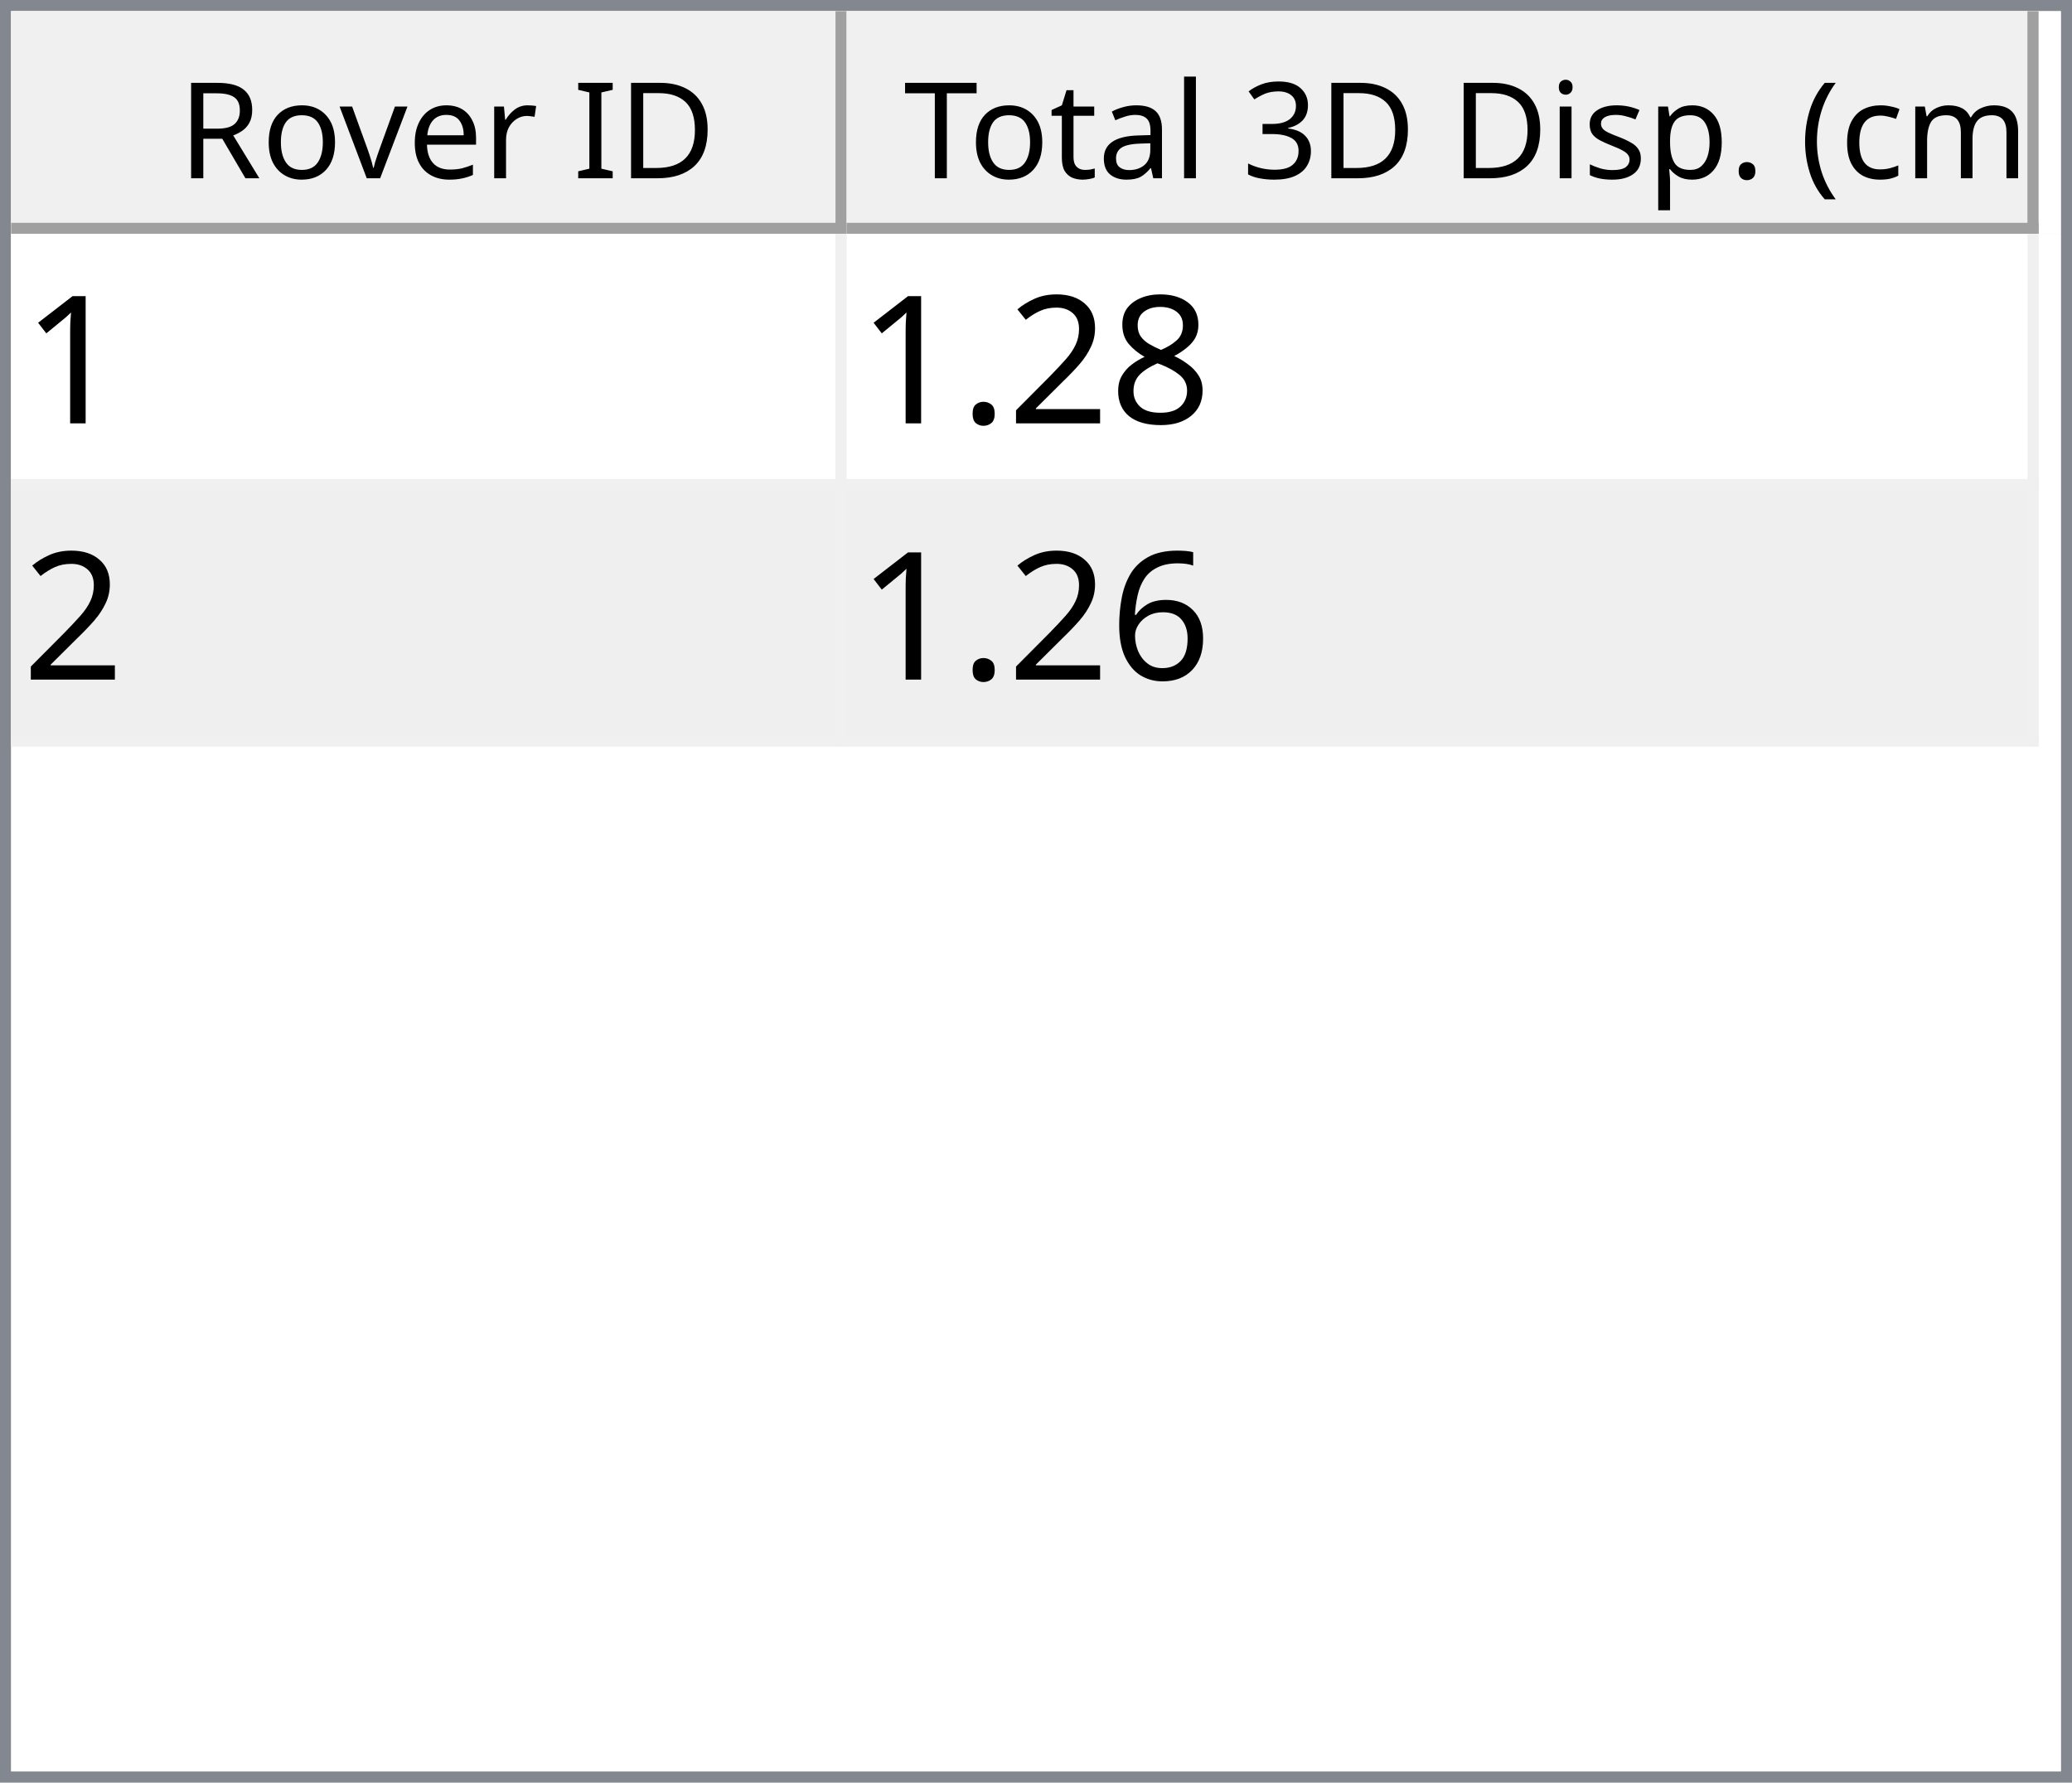
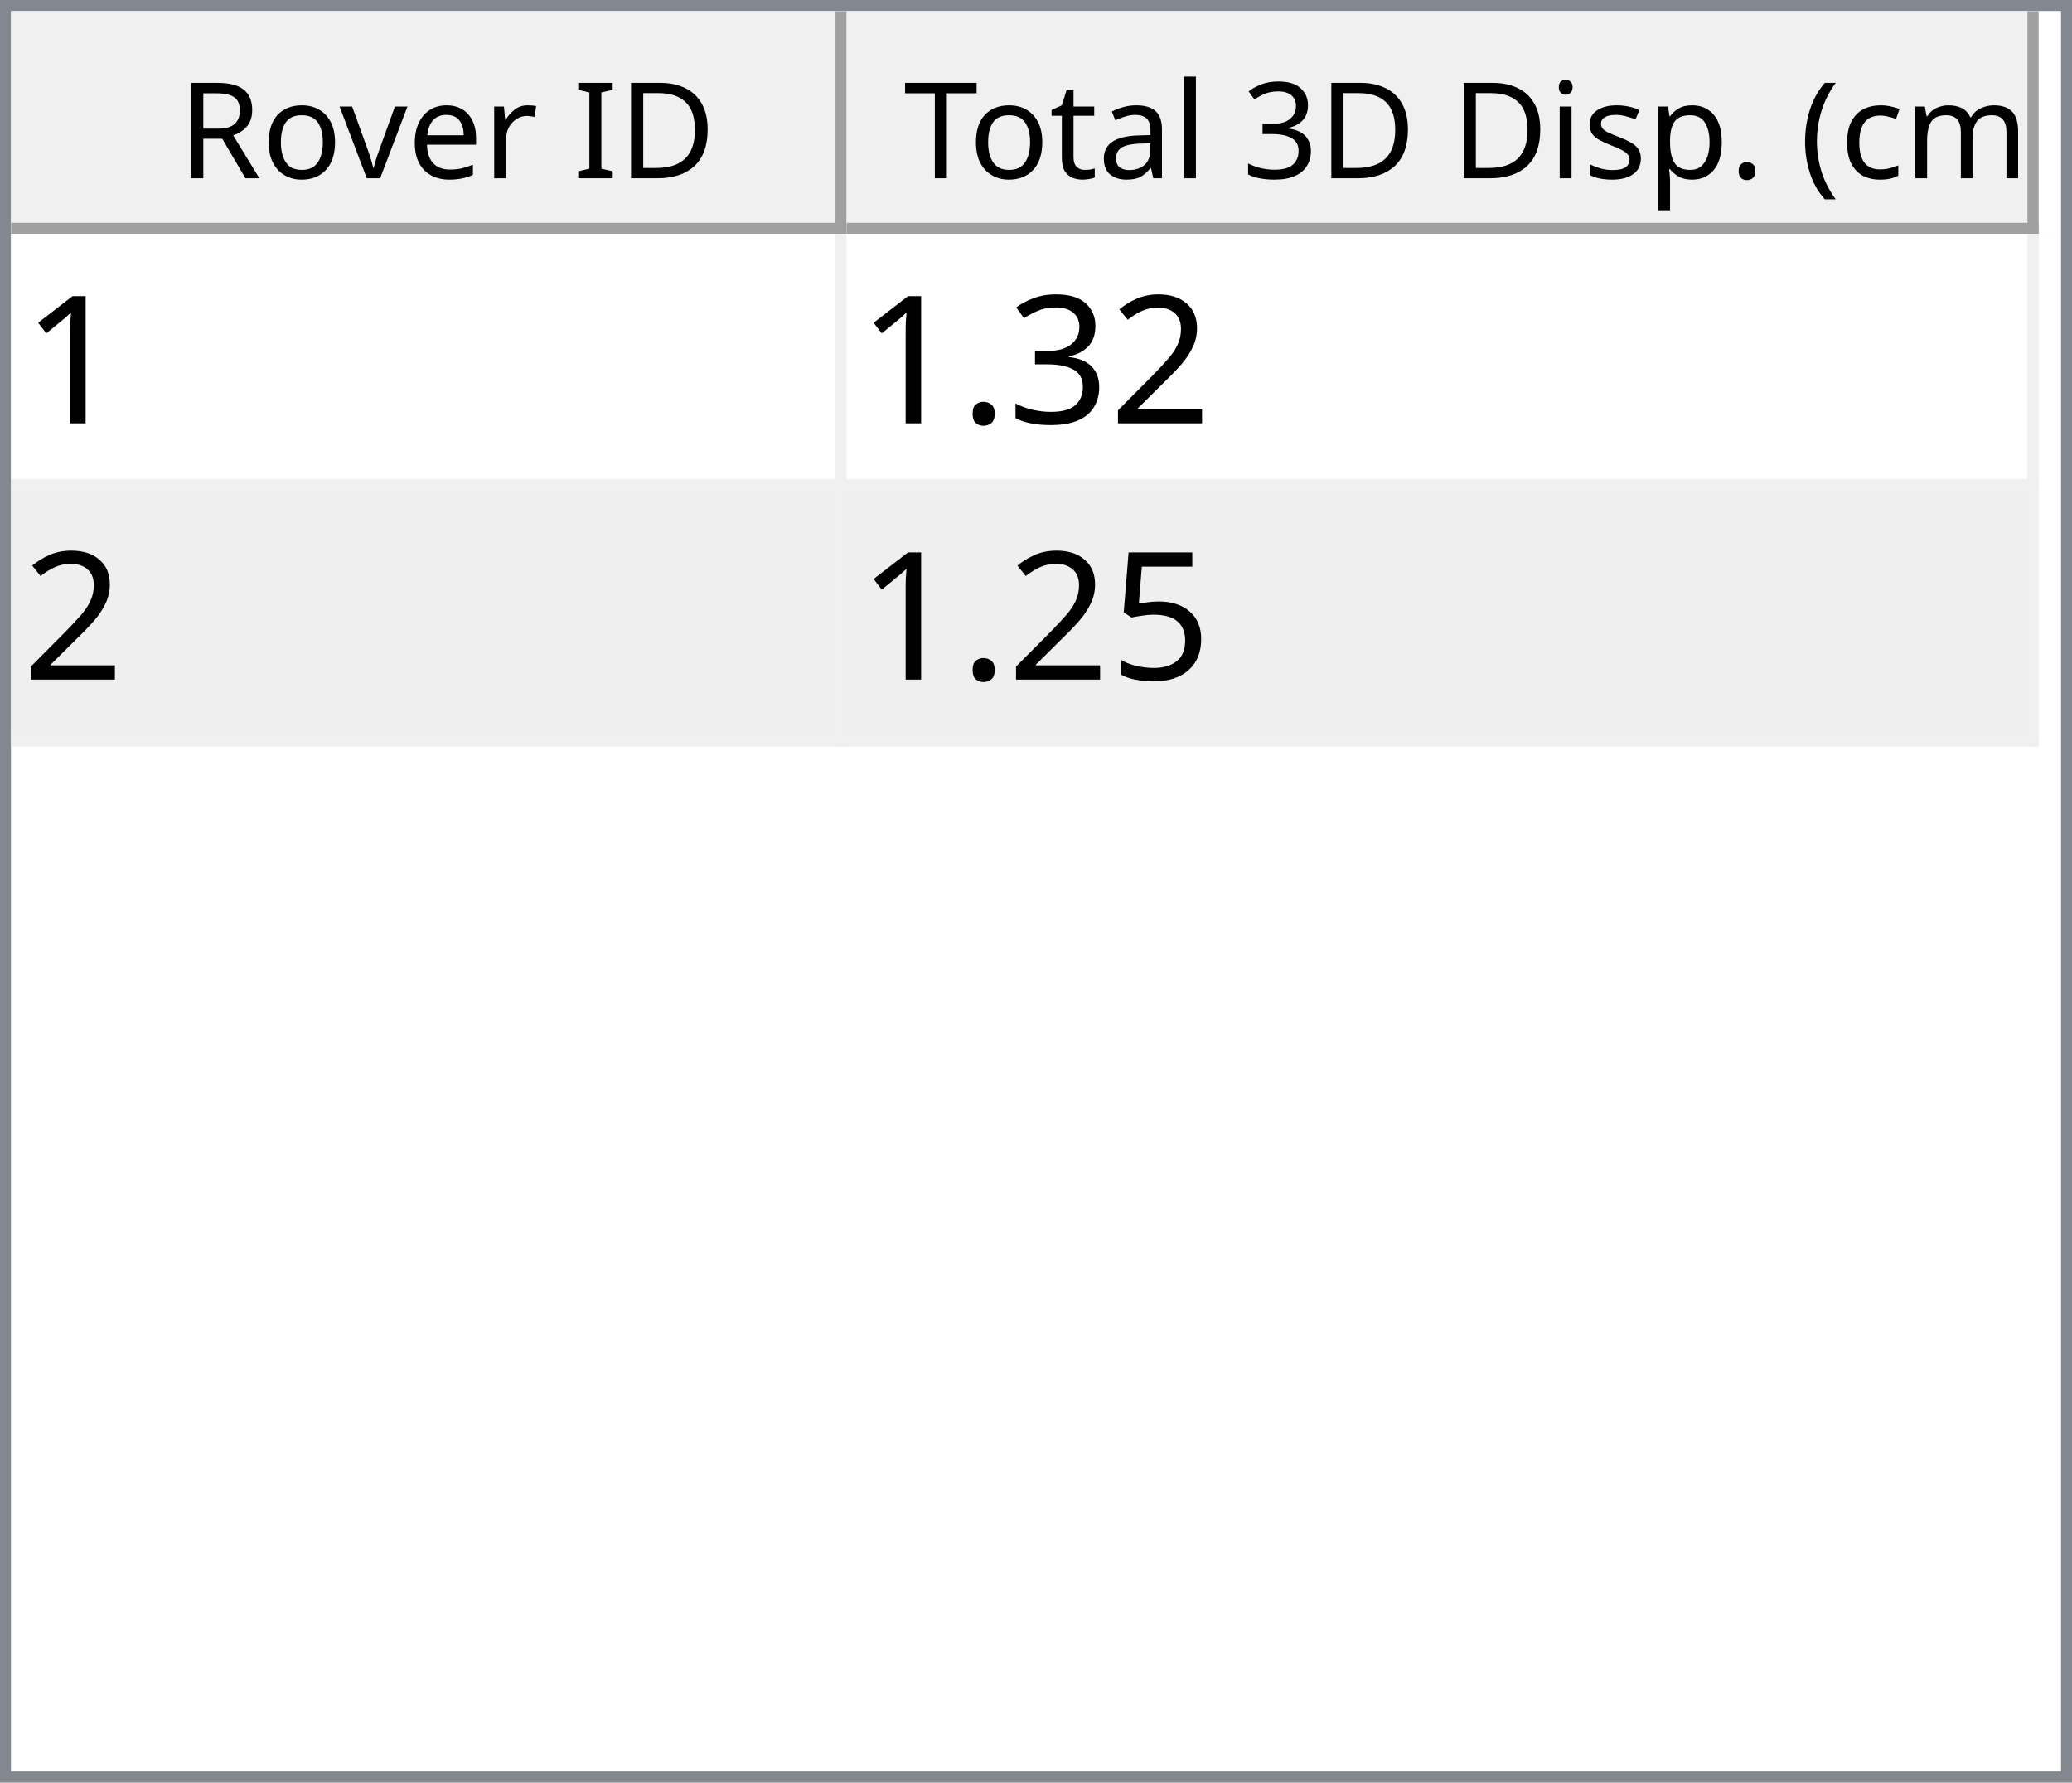
<svg xmlns="http://www.w3.org/2000/svg" style="fill-opacity:1; color-rendering:auto; color-interpolation:auto; text-rendering:auto; stroke:black; stroke-linecap:square; stroke-miterlimit:10; shape-rendering:auto; stroke-opacity:1; fill:black; stroke-dasharray:none; font-weight:normal; stroke-width:1; font-family:'Dialog'; font-style:normal; stroke-linejoin:miter; font-size:12px; stroke-dashoffset:0; image-rendering:auto;" width="186" height="160">
  <defs id="genericDefs" />
  <g>
    <defs id="defs1">
      <clipPath clipPathUnits="userSpaceOnUse" id="clipPath1">
        <path d="M0 0 L186 0 L186 160 L0 160 L0 0 Z" />
      </clipPath>
      <clipPath clipPathUnits="userSpaceOnUse" id="clipPath2">
        <path d="M0 0 L0 160 L186 160 L186 0 Z" />
      </clipPath>
      <clipPath clipPathUnits="userSpaceOnUse" id="clipPath3">
        <path d="M0 0 L0 20 L184 20 L184 0 Z" />
      </clipPath>
      <clipPath clipPathUnits="userSpaceOnUse" id="clipPath4">
        <path d="M0 0 L0 20 L75 20 L75 0 Z" />
      </clipPath>
      <clipPath clipPathUnits="userSpaceOnUse" id="clipPath5">
        <path d="M1 1 L1 19 L74 19 L74 1 Z" />
      </clipPath>
      <clipPath clipPathUnits="userSpaceOnUse" id="clipPath6">
        <path d="M0 0 L0 18 L73 18 L73 0 Z" />
      </clipPath>
      <clipPath clipPathUnits="userSpaceOnUse" id="clipPath7">
        <path d="M-0.5 -0.5 L-0.5 19.5 L74.5 19.5 L74.5 -0.5 Z" />
      </clipPath>
      <clipPath clipPathUnits="userSpaceOnUse" id="clipPath8">
        <path d="M0 0 L0 20 L107 20 L107 0 Z" />
      </clipPath>
      <clipPath clipPathUnits="userSpaceOnUse" id="clipPath9">
        <path d="M1 1 L1 19 L106 19 L106 1 Z" />
      </clipPath>
      <clipPath clipPathUnits="userSpaceOnUse" id="clipPath10">
        <path d="M0 0 L0 18 L105 18 L105 0 Z" />
      </clipPath>
      <clipPath clipPathUnits="userSpaceOnUse" id="clipPath11">
        <path d="M-0.5 -0.5 L-0.5 19.5 L106.5 19.5 L106.5 -0.5 Z" />
      </clipPath>
      <clipPath clipPathUnits="userSpaceOnUse" id="clipPath12">
        <path d="M0 0 L0 138 L184 138 L184 0 Z" />
      </clipPath>
      <clipPath clipPathUnits="userSpaceOnUse" id="clipPath13">
        <path d="M0 0 L0 46 L182 46 L182 0 Z" />
      </clipPath>
      <clipPath clipPathUnits="userSpaceOnUse" id="clipPath14">
        <path d="M-0.5 -0.5 L-0.5 45.5 L181.5 45.5 L181.5 -0.5 Z" />
      </clipPath>
      <clipPath clipPathUnits="userSpaceOnUse" id="clipPath15">
        <path d="M0 0 L0 22 L74 22 L74 0 Z" />
      </clipPath>
      <clipPath clipPathUnits="userSpaceOnUse" id="clipPath16">
        <path d="M0 0 L0 22 L106 22 L106 0 Z" />
      </clipPath>
      <font horiz-adv-x="64.551" id="font1">
        <font-face ascent="107.91" descent="25.098" units-per-em="100" style="font-style:normal; font-family:Segoe UI; font-weight:normal;" />
        <missing-glyph horiz-adv-x="64.551" d="M8.109 0 L8.109 68.266 L56.453 68.266 L56.453 0 L8.109 0 ZM15.328 7.234 L49.219 7.234 L49.219 61.031 L15.328 61.031 L15.328 7.234 Z" />
        <glyph unicode="D" horiz-adv-x="70.117" d="M9.188 0 L9.188 70.016 L28.516 70.016 Q65.531 70.016 65.531 35.891 Q65.531 19.672 55.25 9.836 Q44.969 0 27.734 0 L9.188 0 ZM17.391 62.594 L17.391 7.422 L27.828 7.422 Q41.609 7.422 49.273 14.797 Q56.938 22.172 56.938 35.688 Q56.938 62.594 28.328 62.594 L17.391 62.594 Z" />
        <glyph unicode="I" horiz-adv-x="26.611" d="M17.391 0 L9.188 0 L9.188 70.016 L17.391 70.016 L17.391 0 Z" />
        <glyph unicode=" " horiz-adv-x="27.393" d="" />
        <glyph unicode="r" horiz-adv-x="34.766" d="M34.188 41.891 Q32.078 43.5 28.125 43.5 Q23 43.5 19.555 38.672 Q16.109 33.844 16.109 25.484 L16.109 0 L8.109 0 L8.109 50 L16.109 50 L16.109 39.703 L16.312 39.703 Q18.016 44.969 21.531 47.922 Q25.047 50.875 29.391 50.875 Q32.516 50.875 34.188 50.203 L34.188 41.891 Z" />
        <glyph unicode="e" horiz-adv-x="52.295" d="M48.297 23 L12.984 23 Q13.188 14.656 17.484 10.109 Q21.781 5.562 29.297 5.562 Q37.75 5.562 44.828 11.141 L44.828 3.609 Q38.234 -1.172 27.391 -1.172 Q16.797 -1.172 10.742 5.641 Q4.688 12.453 4.688 24.812 Q4.688 36.469 11.305 43.82 Q17.922 51.172 27.734 51.172 Q37.547 51.172 42.922 44.828 Q48.297 38.484 48.297 27.203 L48.297 23 ZM40.094 29.781 Q40.047 36.719 36.75 40.578 Q33.453 44.438 27.594 44.438 Q21.922 44.438 17.969 40.383 Q14.016 36.328 13.094 29.781 L40.094 29.781 Z" />
        <glyph unicode="v" horiz-adv-x="47.9" d="M47.406 50 L27.484 0 L19.625 0 L0.688 50 L9.469 50 L22.172 13.672 Q23.578 9.672 23.922 6.688 L24.125 6.688 Q24.609 10.453 25.688 13.484 L38.969 50 L47.406 50 Z" />
        <glyph unicode="o" horiz-adv-x="58.594" d="M29 -1.172 Q17.922 -1.172 11.305 5.836 Q4.688 12.844 4.688 24.422 Q4.688 37.016 11.57 44.094 Q18.453 51.172 30.172 51.172 Q41.359 51.172 47.633 44.289 Q53.906 37.406 53.906 25.203 Q53.906 13.234 47.141 6.031 Q40.375 -1.172 29 -1.172 ZM29.594 44.438 Q21.875 44.438 17.383 39.188 Q12.891 33.938 12.891 24.703 Q12.891 15.828 17.43 10.695 Q21.969 5.562 29.594 5.562 Q37.359 5.562 41.531 10.594 Q45.703 15.625 45.703 24.906 Q45.703 34.281 41.531 39.359 Q37.359 44.438 29.594 44.438 Z" />
        <glyph unicode="R" horiz-adv-x="59.814" d="M59.375 0 L49.609 0 L37.891 19.625 Q36.281 22.359 34.766 24.289 Q33.25 26.219 31.664 27.438 Q30.078 28.656 28.25 29.219 Q26.422 29.781 24.125 29.781 L17.391 29.781 L17.391 0 L9.188 0 L9.188 70.016 L30.078 70.016 Q34.672 70.016 38.555 68.867 Q42.438 67.719 45.289 65.375 Q48.141 63.031 49.758 59.547 Q51.375 56.062 51.375 51.375 Q51.375 47.703 50.273 44.656 Q49.172 41.609 47.148 39.211 Q45.125 36.812 42.266 35.133 Q39.406 33.453 35.844 32.516 L35.844 32.328 Q37.594 31.547 38.891 30.547 Q40.188 29.547 41.359 28.18 Q42.531 26.812 43.68 25.078 Q44.828 23.344 46.234 21.047 L59.375 0 ZM17.391 62.594 L17.391 37.203 L28.516 37.203 Q31.594 37.203 34.203 38.133 Q36.812 39.062 38.719 40.797 Q40.625 42.531 41.703 45.047 Q42.781 47.562 42.781 50.688 Q42.781 56.297 39.141 59.445 Q35.5 62.594 28.609 62.594 L17.391 62.594 Z" />
        <glyph unicode=")" horiz-adv-x="30.176" d="M8.297 -15.922 L1.172 -15.922 Q16.406 2.344 16.406 26.812 Q16.406 51.469 1.078 70.016 L8.297 70.016 Q23.531 52.156 23.531 26.703 Q23.531 1.375 8.297 -15.922 Z" />
        <glyph unicode="m" horiz-adv-x="86.133" d="M79.109 0 L71.094 0 L71.094 28.719 Q71.094 37.016 68.531 40.727 Q65.969 44.438 59.906 44.438 Q54.781 44.438 51.195 39.75 Q47.609 35.062 47.609 28.516 L47.609 0 L39.594 0 L39.594 29.688 Q39.594 44.438 28.219 44.438 Q22.953 44.438 19.531 40.016 Q16.109 35.594 16.109 28.516 L16.109 0 L8.109 0 L8.109 50 L16.109 50 L16.109 42.094 L16.312 42.094 Q21.625 51.172 31.844 51.172 Q36.969 51.172 40.773 48.312 Q44.578 45.453 46 40.828 Q51.562 51.172 62.594 51.172 Q79.109 51.172 79.109 30.812 L79.109 0 Z" />
        <glyph unicode="c" horiz-adv-x="46.191" d="M42.188 2.297 Q36.422 -1.172 28.516 -1.172 Q17.828 -1.172 11.258 5.789 Q4.688 12.75 4.688 23.828 Q4.688 36.188 11.766 43.68 Q18.844 51.172 30.672 51.172 Q37.25 51.172 42.281 48.734 L42.281 40.531 Q36.719 44.438 30.375 44.438 Q22.703 44.438 17.797 38.945 Q12.891 33.453 12.891 24.516 Q12.891 15.719 17.508 10.641 Q22.125 5.562 29.891 5.562 Q36.422 5.562 42.188 9.906 L42.188 2.297 Z" />
        <glyph unicode="(" horiz-adv-x="30.176" d="M29.109 -15.922 L21.969 -15.922 Q6.844 1.375 6.844 26.703 Q6.844 52.156 21.969 70.016 L29.203 70.016 Q13.875 51.469 13.875 26.812 Q13.875 2.344 29.109 -15.922 Z" />
        <glyph unicode="." horiz-adv-x="21.68" d="M10.891 -1.078 Q8.641 -1.078 7.055 0.539 Q5.469 2.156 5.469 4.391 Q5.469 6.641 7.055 8.273 Q8.641 9.906 10.891 9.906 Q13.188 9.906 14.797 8.273 Q16.406 6.641 16.406 4.391 Q16.406 2.156 14.797 0.539 Q13.188 -1.078 10.891 -1.078 Z" />
        <glyph unicode="p" horiz-adv-x="58.789" d="M16.312 7.234 L16.109 7.234 L16.109 -23 L8.109 -23 L8.109 50 L16.109 50 L16.109 41.219 L16.312 41.219 Q22.219 51.172 33.594 51.172 Q43.266 51.172 48.688 44.461 Q54.109 37.75 54.109 26.469 Q54.109 13.922 48 6.375 Q41.891 -1.172 31.297 -1.172 Q21.578 -1.172 16.312 7.234 ZM16.109 27.391 L16.109 20.406 Q16.109 14.203 20.141 9.883 Q24.172 5.562 30.375 5.562 Q37.641 5.562 41.773 11.133 Q45.906 16.703 45.906 26.609 Q45.906 34.969 42.047 39.703 Q38.188 44.438 31.594 44.438 Q24.609 44.438 20.359 39.578 Q16.109 34.719 16.109 27.391 Z" />
        <glyph unicode="s" horiz-adv-x="42.432" d="M5.078 1.812 L5.078 10.406 Q11.625 5.562 19.484 5.562 Q30.031 5.562 30.031 12.594 Q30.031 14.594 29.125 15.992 Q28.219 17.391 26.68 18.461 Q25.141 19.531 23.07 20.383 Q21 21.234 18.609 22.172 Q15.281 23.484 12.766 24.828 Q10.25 26.172 8.57 27.859 Q6.891 29.547 6.031 31.695 Q5.172 33.844 5.172 36.719 Q5.172 40.234 6.789 42.945 Q8.406 45.656 11.086 47.484 Q13.766 49.312 17.211 50.242 Q20.656 51.172 24.312 51.172 Q30.812 51.172 35.938 48.922 L35.938 40.828 Q30.422 44.438 23.25 44.438 Q21 44.438 19.195 43.922 Q17.391 43.406 16.094 42.477 Q14.797 41.547 14.086 40.258 Q13.375 38.969 13.375 37.406 Q13.375 35.453 14.086 34.133 Q14.797 32.812 16.164 31.789 Q17.531 30.766 19.484 29.938 Q21.438 29.109 23.922 28.125 Q27.25 26.859 29.883 25.516 Q32.516 24.172 34.375 22.484 Q36.234 20.797 37.234 18.602 Q38.234 16.406 38.234 13.375 Q38.234 9.672 36.602 6.938 Q34.969 4.203 32.234 2.398 Q29.5 0.594 25.93 -0.289 Q22.359 -1.172 18.453 -1.172 Q10.75 -1.172 5.078 1.812 Z" />
        <glyph unicode="i" horiz-adv-x="24.219" d="M12.203 62.703 Q10.062 62.703 8.547 64.164 Q7.031 65.625 7.031 67.875 Q7.031 70.125 8.547 71.609 Q10.062 73.094 12.203 73.094 Q14.406 73.094 15.945 71.609 Q17.484 70.125 17.484 67.875 Q17.484 65.719 15.945 64.211 Q14.406 62.703 12.203 62.703 ZM16.109 0 L8.109 0 L8.109 50 L16.109 50 L16.109 0 Z" />
        <glyph unicode="3" horiz-adv-x="53.906" d="M46.531 19.828 Q46.531 15.094 44.75 11.211 Q42.969 7.328 39.719 4.57 Q36.469 1.812 31.93 0.297 Q27.391 -1.219 21.922 -1.219 Q11.922 -1.219 6 2.594 L6 11.188 Q13.094 5.609 22.219 5.609 Q25.875 5.609 28.828 6.539 Q31.781 7.469 33.906 9.227 Q36.031 10.984 37.18 13.477 Q38.328 15.969 38.328 19.094 Q38.328 32.812 18.797 32.812 L12.984 32.812 L12.984 39.594 L18.5 39.594 Q35.797 39.594 35.797 52.484 Q35.797 64.406 22.609 64.406 Q15.188 64.406 8.688 59.422 L8.688 67.188 Q15.375 71.188 24.609 71.188 Q29 71.188 32.57 69.969 Q36.141 68.75 38.68 66.555 Q41.219 64.359 42.609 61.281 Q44 58.203 44 54.5 Q44 40.672 30.031 36.719 L30.031 36.531 Q33.594 36.141 36.625 34.797 Q39.656 33.453 41.852 31.305 Q44.047 29.156 45.289 26.25 Q46.531 23.344 46.531 19.828 Z" />
        <glyph unicode="l" horiz-adv-x="24.219" d="M16.109 0 L8.109 0 L8.109 74.031 L16.109 74.031 L16.109 0 Z" />
        <glyph unicode="a" horiz-adv-x="50.879" d="M43.891 0 L35.891 0 L35.891 7.812 L35.688 7.812 Q30.469 -1.172 20.312 -1.172 Q12.844 -1.172 8.617 2.781 Q4.391 6.734 4.391 13.281 Q4.391 27.297 20.906 29.594 L35.891 31.688 Q35.891 44.438 25.594 44.438 Q16.547 44.438 9.281 38.281 L9.281 46.484 Q16.656 51.172 26.266 51.172 Q43.891 51.172 43.891 32.516 L43.891 0 ZM35.891 25.297 L23.828 23.641 Q18.266 22.859 15.43 20.875 Q12.594 18.891 12.594 13.875 Q12.594 10.203 15.211 7.883 Q17.828 5.562 22.172 5.562 Q28.125 5.562 32.008 9.742 Q35.891 13.922 35.891 20.312 L35.891 25.297 Z" />
        <glyph unicode="t" horiz-adv-x="33.887" d="M31.297 0.484 Q28.469 -1.078 23.828 -1.078 Q10.688 -1.078 10.688 13.578 L10.688 43.172 L2.094 43.172 L2.094 50 L10.688 50 L10.688 62.203 L18.703 64.797 L18.703 50 L31.297 50 L31.297 43.172 L18.703 43.172 L18.703 14.984 Q18.703 9.969 20.414 7.82 Q22.125 5.672 26.078 5.672 Q29.109 5.672 31.297 7.328 L31.297 0.484 Z" />
        <glyph unicode="T" horiz-adv-x="52.393" d="M50.594 62.594 L30.375 62.594 L30.375 0 L22.172 0 L22.172 62.594 L2 62.594 L2 70.016 L50.594 70.016 L50.594 62.594 Z" />
      </font>
      <font horiz-adv-x="75.0" id="font2">
        <font-face ascent="100.537" descent="21.973" units-per-em="100" style="font-style:normal; font-family:sans-serif; font-weight:normal;" />
        <missing-glyph horiz-adv-x="75.0" d="M12.5 0 L12.5 62.5 L62.5 62.5 L62.5 0 L12.5 0 ZM14.062 1.562 L60.938 1.562 L60.938 60.938 L14.062 60.938 L14.062 1.562 Z" />
        <glyph unicode="1" horiz-adv-x="55.615" d="M37.25 0 L28.469 0 L28.469 56 Q25.297 52.984 20.141 49.953 Q14.984 46.922 10.891 45.406 L10.891 53.906 Q18.266 57.375 23.781 62.305 Q29.297 67.234 31.594 71.875 L37.25 71.875 L37.25 0 Z" />
-         <glyph unicode="8" horiz-adv-x="55.615" d="M17.672 38.812 Q12.203 40.828 9.57 44.539 Q6.938 48.25 6.938 53.422 Q6.938 61.234 12.555 66.555 Q18.172 71.875 27.484 71.875 Q36.859 71.875 42.578 66.43 Q48.297 60.984 48.297 53.172 Q48.297 48.188 45.68 44.508 Q43.062 40.828 37.75 38.812 Q44.344 36.672 47.781 31.883 Q51.219 27.094 51.219 20.453 Q51.219 11.281 44.727 5.031 Q38.234 -1.219 27.641 -1.219 Q17.047 -1.219 10.547 5.055 Q4.047 11.328 4.047 20.703 Q4.047 27.688 7.594 32.398 Q11.141 37.109 17.672 38.812 ZM15.922 53.719 Q15.922 48.641 19.195 45.414 Q22.469 42.188 27.688 42.188 Q32.766 42.188 36.016 45.383 Q39.266 48.578 39.266 53.219 Q39.266 58.062 35.914 61.359 Q32.562 64.656 27.594 64.656 Q22.562 64.656 19.242 61.43 Q15.922 58.203 15.922 53.719 ZM13.094 20.656 Q13.094 16.891 14.875 13.375 Q16.656 9.859 20.172 7.93 Q23.688 6 27.734 6 Q34.031 6 38.133 10.055 Q42.234 14.109 42.234 20.359 Q42.234 26.703 38.016 30.859 Q33.797 35.016 27.438 35.016 Q21.234 35.016 17.164 30.914 Q13.094 26.812 13.094 20.656 Z" />
        <glyph unicode="2" horiz-adv-x="55.615" d="M50.344 8.453 L50.344 0 L3.031 0 Q2.938 3.172 4.047 6.109 Q5.859 10.938 9.836 15.625 Q13.812 20.312 21.344 26.469 Q33.016 36.031 37.117 41.625 Q41.219 47.219 41.219 52.203 Q41.219 57.422 37.477 61.008 Q33.734 64.594 27.734 64.594 Q21.391 64.594 17.578 60.789 Q13.766 56.984 13.719 50.25 L4.688 51.172 Q5.609 61.281 11.664 66.578 Q17.719 71.875 27.938 71.875 Q38.234 71.875 44.242 66.164 Q50.25 60.453 50.25 52 Q50.25 47.703 48.492 43.555 Q46.734 39.406 42.656 34.812 Q38.578 30.219 29.109 22.219 Q21.188 15.578 18.945 13.211 Q16.703 10.844 15.234 8.453 L50.344 8.453 Z" />
+         <glyph unicode="3" horiz-adv-x="55.615" d="M4.203 18.891 L12.984 20.062 Q14.5 12.594 18.141 9.297 Q21.781 6 27 6 Q33.203 6 37.477 10.297 Q41.75 14.594 41.75 20.953 Q41.75 27 37.797 30.93 Q33.844 34.859 27.734 34.859 Q25.25 34.859 21.531 33.891 L22.516 41.609 Q23.391 41.5 23.922 41.5 Q29.547 41.5 34.039 44.43 Q38.531 47.359 38.531 53.469 Q38.531 58.297 35.258 61.477 Q31.984 64.656 26.812 64.656 Q21.688 64.656 18.266 61.43 Q14.844 58.203 13.875 51.766 L5.078 53.328 Q6.688 62.156 12.398 67.016 Q18.109 71.875 26.609 71.875 Q32.469 71.875 37.398 69.359 Q42.328 66.844 44.945 62.5 Q47.562 58.156 47.562 53.266 Q47.562 48.641 45.07 44.828 Q42.578 41.016 37.703 38.766 Q44.047 37.312 47.562 32.695 Q51.078 28.078 51.078 21.141 Q51.078 11.766 44.242 5.25 Q37.406 -1.266 26.953 -1.266 Q17.531 -1.266 11.305 4.352 Q5.078 9.969 4.203 18.891 Z" />
        <glyph unicode="." horiz-adv-x="27.783" d="M9.078 0 L9.078 10.016 L19.094 10.016 L19.094 0 L9.078 0 Z" />
-         <glyph unicode="6" horiz-adv-x="55.615" d="M49.75 54.047 L41.016 53.375 Q39.844 58.547 37.703 60.891 Q34.125 64.656 28.906 64.656 Q24.703 64.656 21.531 62.312 Q17.391 59.281 14.992 53.469 Q12.594 47.656 12.5 36.922 Q15.672 41.75 20.266 44.094 Q24.859 46.438 29.891 46.438 Q38.672 46.438 44.852 39.969 Q51.031 33.5 51.031 23.25 Q51.031 16.5 48.125 10.719 Q45.219 4.938 40.141 1.859 Q35.062 -1.219 28.609 -1.219 Q17.625 -1.219 10.695 6.859 Q3.766 14.938 3.766 33.5 Q3.766 54.25 11.422 63.672 Q18.109 71.875 29.438 71.875 Q37.891 71.875 43.289 67.141 Q48.688 62.406 49.75 54.047 ZM13.875 23.188 Q13.875 18.656 15.797 14.508 Q17.719 10.359 21.188 8.18 Q24.656 6 28.469 6 Q34.031 6 38.039 10.492 Q42.047 14.984 42.047 22.703 Q42.047 30.125 38.086 34.398 Q34.125 38.672 28.125 38.672 Q22.172 38.672 18.023 34.398 Q13.875 30.125 13.875 23.188 Z" />
+         <glyph unicode="5" horiz-adv-x="55.615" d="M4.156 18.75 L13.375 19.531 Q14.406 12.797 18.141 9.398 Q21.875 6 27.156 6 Q33.5 6 37.891 10.789 Q42.281 15.578 42.281 23.484 Q42.281 31 38.062 35.352 Q33.844 39.703 27 39.703 Q22.75 39.703 19.336 37.773 Q15.922 35.844 13.969 32.766 L5.719 33.844 L12.641 70.609 L48.25 70.609 L48.25 62.203 L19.672 62.203 L15.828 42.969 Q22.266 47.469 29.344 47.469 Q38.719 47.469 45.164 40.969 Q51.609 34.469 51.609 24.266 Q51.609 14.547 45.953 7.469 Q39.062 -1.219 27.156 -1.219 Q17.391 -1.219 11.211 4.25 Q5.031 9.719 4.156 18.75 Z" />
      </font>
    </defs>
    <g style="fill:white; stroke:white;">
      <rect x="0" y="0" width="186" style="clip-path:url(#clipPath1); stroke:none;" height="160" />
    </g>
    <g style="fill:white; text-rendering:optimizeSpeed; color-rendering:optimizeSpeed; image-rendering:optimizeSpeed; shape-rendering:crispEdges; stroke:white; color-interpolation:sRGB;">
      <rect x="0" width="186" height="160" y="0" style="stroke:none;" />
      <path style="stroke:none;" d="M0 160 L186 160 L186 0 L0 0 Z" />
    </g>
    <g style="fill:rgb(240,240,240); font-family:'Segoe UI'; stroke:rgb(240,240,240);">
      <rect x="0" y="0" width="186" style="clip-path:url(#clipPath2); stroke:none;" height="160" />
    </g>
    <g style="fill:rgb(130,135,144); font-family:'Segoe UI'; stroke:rgb(130,135,144);">
      <path d="M0 0 L186 0 L186 160 L0 160 L0 0 ZM1 1 L185 1 L185 159 L1 159 L1 1 Z" style="fill-rule:evenodd; clip-path:url(#clipPath2); stroke:none;" />
    </g>
    <g style="fill:white; font-family:'Segoe UI'; stroke:white;" transform="translate(1,1)">
      <rect x="0" y="0" width="184" style="clip-path:url(#clipPath3); stroke:none;" height="20" />
    </g>
    <g style="fill:rgb(240,240,240); font-family:'Segoe UI'; stroke:rgb(240,240,240);" transform="translate(1,1)">
      <rect x="0" y="0" width="75" style="clip-path:url(#clipPath4); stroke:none;" height="20" />
    </g>
    <g style="font-family:'Segoe UI';" transform="translate(2,2)">
      <text x="14" xml:space="preserve" y="14" style="clip-path:url(#clipPath6); stroke:none;">Rover ID</text>
    </g>
    <g style="fill:rgb(160,160,160); font-family:'Segoe UI'; stroke:rgb(160,160,160); stroke-linejoin:bevel;" transform="translate(1.5,1.5)">
      <line x1="74" x2="74" y1="0" style="fill:none; clip-path:url(#clipPath7);" y2="19" />
    </g>
    <g style="fill:rgb(160,160,160); font-family:'Segoe UI'; stroke:rgb(160,160,160); stroke-linejoin:bevel;" transform="matrix(1,0,0,1,1,1) translate(0.5,0.5)">
      <line x1="0" x2="74" y1="19" style="fill:none; clip-path:url(#clipPath7);" y2="19" />
    </g>
    <g style="fill:rgb(240,240,240); font-family:'Segoe UI'; stroke:rgb(240,240,240);" transform="translate(76,1)">
      <rect x="0" y="0" width="107" style="clip-path:url(#clipPath8); stroke:none;" height="20" />
    </g>
    <g style="font-family:'Segoe UI';" transform="translate(77,2)">
      <text x="1" xml:space="preserve" y="14" style="clip-path:url(#clipPath10); stroke:none;"> Total 3D Disp. (cm)</text>
    </g>
    <g style="fill:rgb(160,160,160); font-family:'Segoe UI'; stroke:rgb(160,160,160); stroke-linejoin:bevel;" transform="translate(76.5,1.5)">
      <line x1="106" x2="106" y1="0" style="fill:none; clip-path:url(#clipPath11);" y2="19" />
    </g>
    <g style="fill:rgb(160,160,160); font-family:'Segoe UI'; stroke:rgb(160,160,160); stroke-linejoin:bevel;" transform="matrix(1,0,0,1,76,1) translate(0.5,0.5)">
      <line x1="0" x2="106" y1="19" style="fill:none; clip-path:url(#clipPath11);" y2="19" />
    </g>
    <g style="fill:white; font-family:'Segoe UI'; stroke:white;" transform="translate(1,21)">
      <rect x="0" y="0" width="184" style="clip-path:url(#clipPath12); stroke:none;" height="138" />
    </g>
    <g style="fill:rgb(240,240,240); font-size:16px; font-family:sans-serif; stroke:rgb(240,240,240);" transform="translate(1,21)">
      <rect x="0" y="0" width="182" style="clip-path:url(#clipPath13); stroke:none;" height="46" />
      <line transform="translate(0.5,0.5)" x1="0" x2="181" y1="22" style="clip-path:url(#clipPath14); fill:none; stroke-linejoin:bevel;" y2="22" />
    </g>
    <g transform="matrix(1,0,0,1,1,21) translate(0.5,0.5)" style="fill:rgb(240,240,240); font-size:16px; font-family:sans-serif; stroke:rgb(240,240,240); stroke-linejoin:bevel;">
      <line x1="0" x2="181" y1="45" style="fill:none; clip-path:url(#clipPath14);" y2="45" />
    </g>
    <g transform="matrix(1,0,0,1,1,21) translate(0.5,0.5)" style="fill:rgb(240,240,240); font-size:16px; font-family:sans-serif; stroke:rgb(240,240,240); stroke-linejoin:bevel;">
      <line x1="74" x2="74" y1="0" style="fill:none; clip-path:url(#clipPath14);" y2="45" />
    </g>
    <g transform="matrix(1,0,0,1,1,21) translate(0.5,0.5)" style="fill:rgb(240,240,240); font-size:16px; font-family:sans-serif; stroke:rgb(240,240,240); stroke-linejoin:bevel;">
      <line x1="181" x2="181" y1="0" style="fill:none; clip-path:url(#clipPath14);" y2="45" />
    </g>
    <g style="fill:white; font-size:16px; font-family:sans-serif; stroke:white;" transform="matrix(1,0,0,1,1,21)">
      <rect x="0" y="0" width="74" style="clip-path:url(#clipPath15); stroke:none;" height="22" />
      <text x="1" y="17" style="fill:black; clip-path:url(#clipPath15); stroke:none;" xml:space="preserve">1</text>
    </g>
    <g style="fill:white; font-size:16px; font-family:sans-serif; stroke:white;" transform="matrix(1,0,0,1,1,21) translate(75,0)">
      <rect x="0" y="0" width="106" style="clip-path:url(#clipPath16); stroke:none;" height="22" />
-       <text x="1" y="17" style="fill:black; clip-path:url(#clipPath16); stroke:none;" xml:space="preserve">1.28</text>
+       <text x="1" y="17" style="fill:black; clip-path:url(#clipPath16); stroke:none;" xml:space="preserve">1.32</text>
    </g>
    <g style="fill:rgb(239,239,239); font-size:16px; font-family:sans-serif; stroke:rgb(239,239,239);" transform="matrix(1,0,0,1,1,21) translate(0,23)">
      <rect x="0" y="0" width="74" style="clip-path:url(#clipPath15); stroke:none;" height="22" />
      <text x="1" y="17" style="fill:black; clip-path:url(#clipPath15); stroke:none;" xml:space="preserve">2</text>
    </g>
    <g style="fill:rgb(239,239,239); font-size:16px; font-family:sans-serif; stroke:rgb(239,239,239);" transform="matrix(1,0,0,1,1,21) translate(75,23)">
      <rect x="0" y="0" width="106" style="clip-path:url(#clipPath16); stroke:none;" height="22" />
-       <text x="1" y="17" style="fill:black; clip-path:url(#clipPath16); stroke:none;" xml:space="preserve">1.26</text>
+       <text x="1" y="17" style="fill:black; clip-path:url(#clipPath16); stroke:none;" xml:space="preserve">1.25</text>
    </g>
  </g>
</svg>
